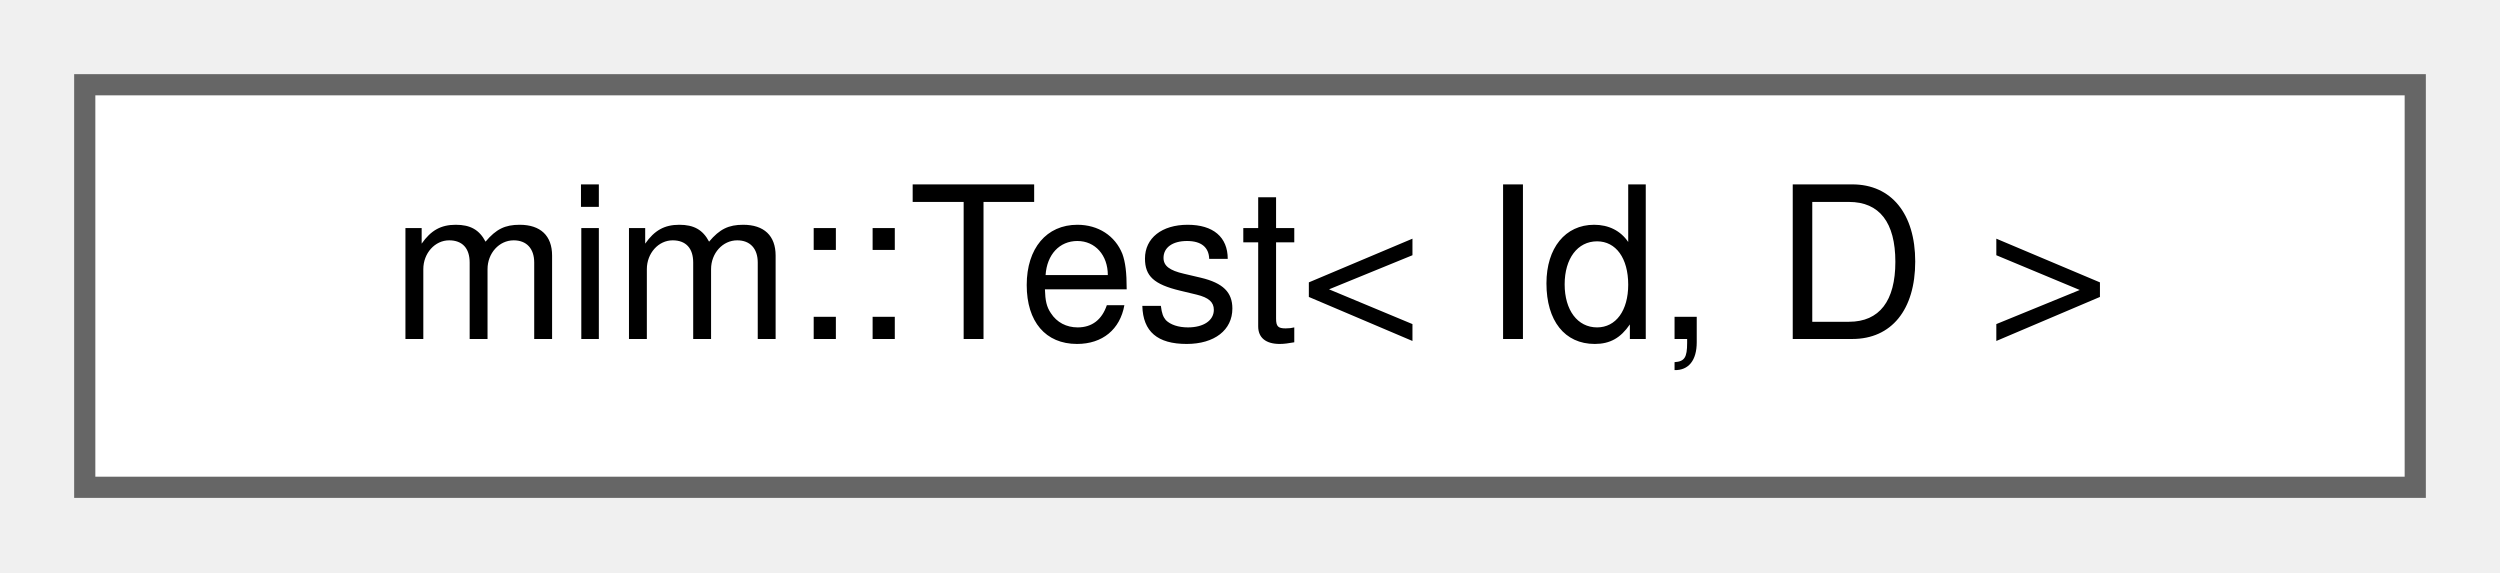
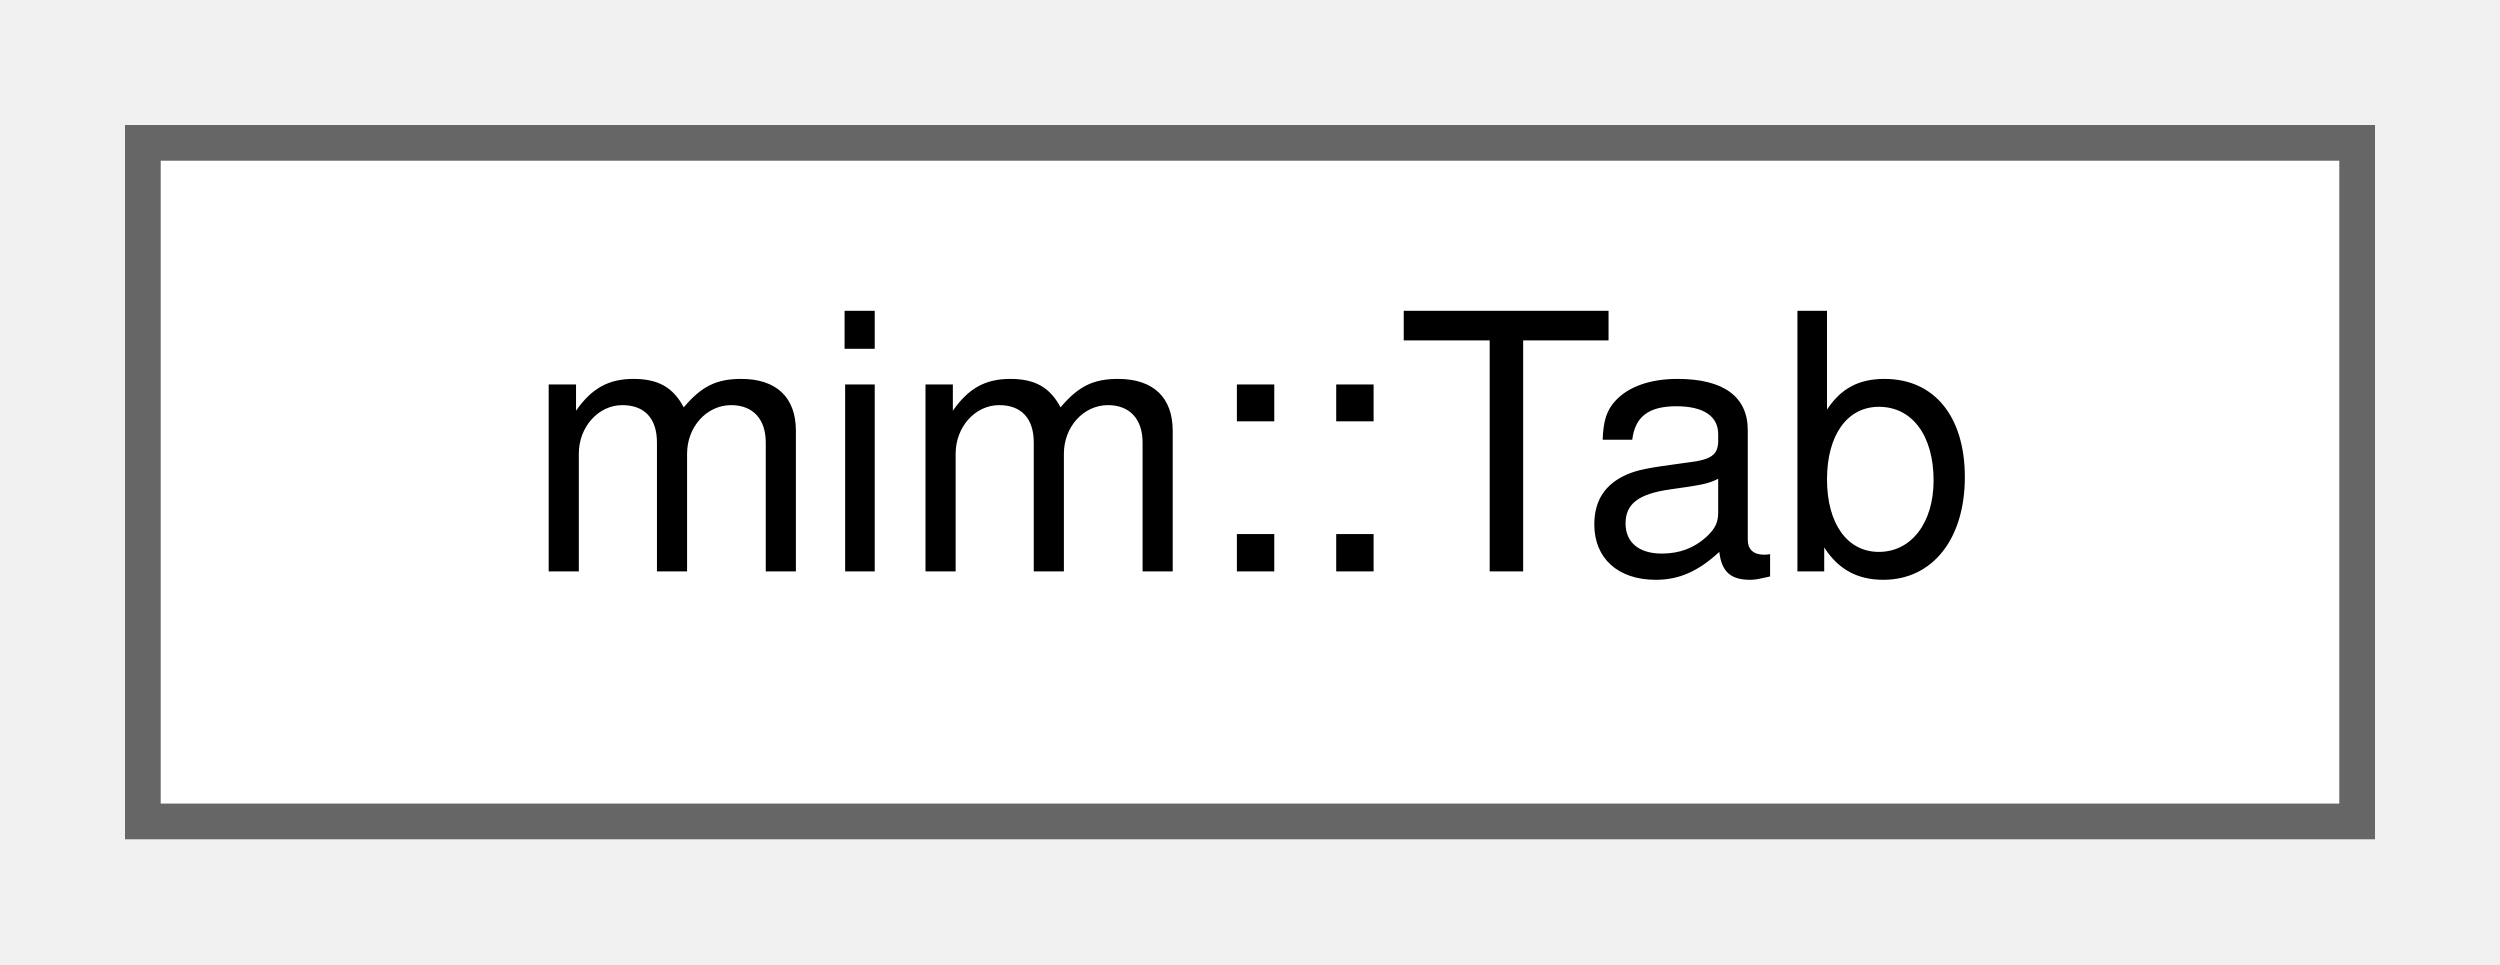
- <svg xmlns="http://www.w3.org/2000/svg" xmlns:xlink="http://www.w3.org/1999/xlink" width="118pt" height="27pt" viewBox="0.00 0.00 118.00 27.00">
+ <svg xmlns="http://www.w3.org/2000/svg" xmlns:xlink="http://www.w3.org/1999/xlink" width="70pt" height="27pt" viewBox="0.00 0.00 70.00 27.00">
  <g id="graph0" class="graph" transform="scale(1 1) rotate(0) translate(4 23)">
    <g id="Node000000" class="node">
      <g id="a_Node000000">
-         <a xlink:href="classmim_1_1Test.html" target="_top" xlink:title=" ">
-           <polygon fill="white" stroke="#666666" points="110,-19 0,-19 0,0 110,0 110,-19" />
-           <text text-anchor="middle" x="55" y="-7" font-family="Helvetica,sans-Serif" font-size="10.00">mim::Test&lt; Id, D &gt;</text>
+         <a xlink:href="classmim_1_1Tab.html" target="_top" xlink:title="Keeps track of indentation level.">
+           <polygon fill="white" stroke="#666666" points="62,-19 0,-19 0,0 62,0 62,-19" />
+           <text text-anchor="middle" x="31" y="-7" font-family="Helvetica,sans-Serif" font-size="10.00">mim::Tab</text>
        </a>
      </g>
    </g>
  </g>
</svg>
